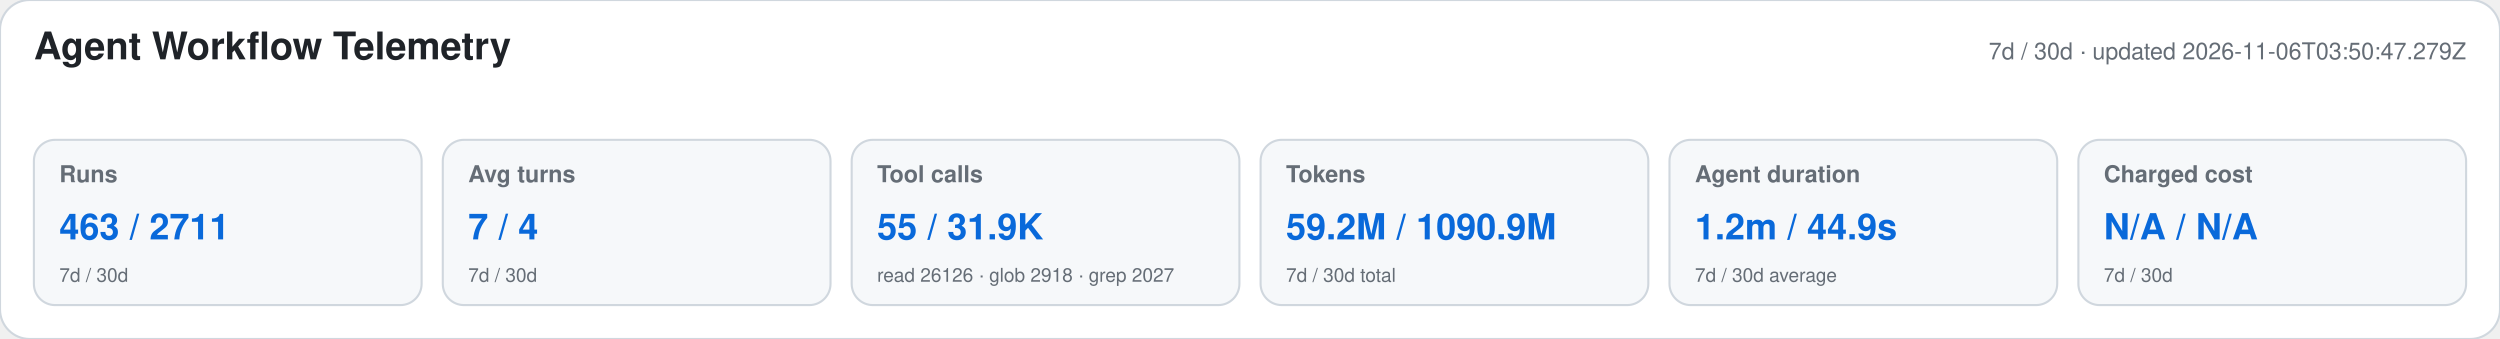
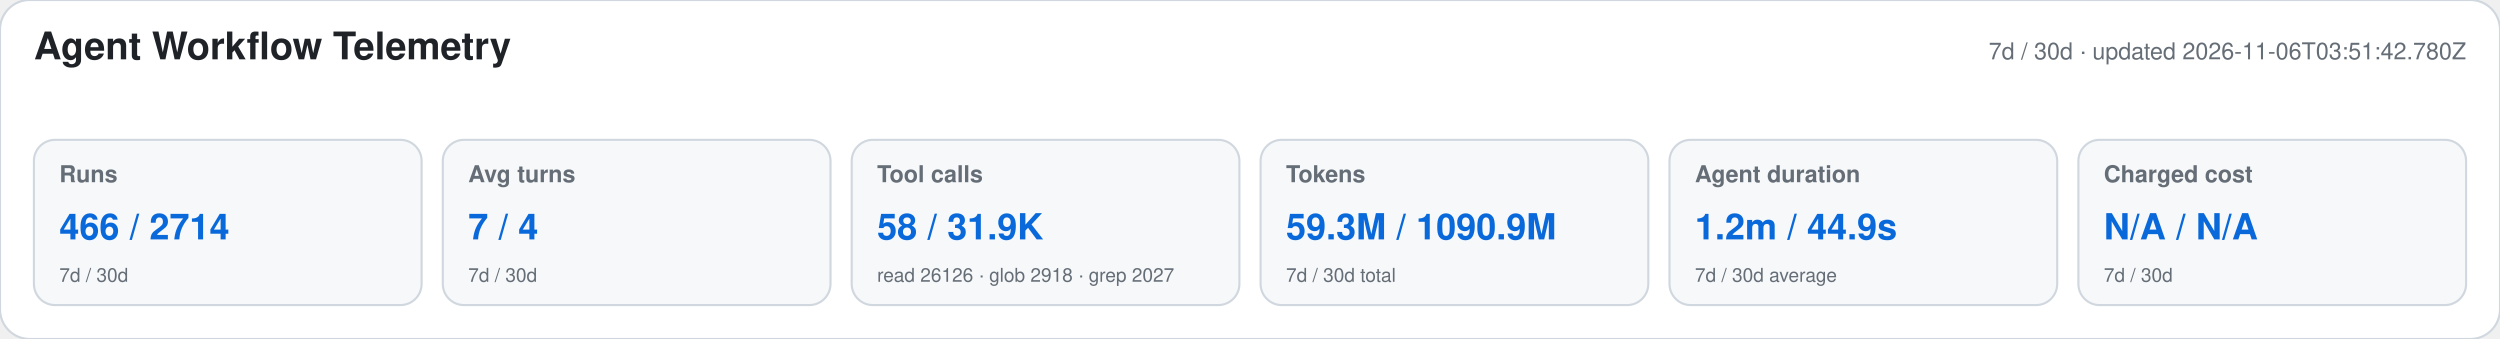
<svg xmlns="http://www.w3.org/2000/svg" width="1180" height="160" viewBox="0 0 1180 160" role="img" aria-labelledby="title desc">
  <style>text{font-family:-apple-system,BlinkMacSystemFont,"Segoe UI",Helvetica,Arial,sans-serif}.heading{font-size:18px;font-weight:650;fill:#1f2328}.meta,.label,.secondary{fill:#656d76}.meta,.label{font-size:11px}.label{font-weight:600}.primary{font-size:17px;font-weight:700;fill:#0969da}.secondary{font-size:9px}</style>
  <rect width="1180" height="160" rx="14" fill="#ffffff" stroke="#d0d7de" />
  <text x="16" y="28" class="heading">Agent Workflow Telemetry</text>
-   <text x="1164" y="28" text-anchor="end" class="meta">7d / 30d · updated 2026-11-06T03:50:47.279Z</text>
+   <text x="1164" y="28" text-anchor="end" class="meta">7d / 30d · updated 2026-11-06T03:51:42.780Z</text>
  <g>
    <rect x="16" y="66" width="183" height="78" rx="10" fill="#f6f8fa" stroke="#d0d7de" />
    <text x="28" y="86" class="label">Runs</text>
-     <text x="28" y="113" class="primary">463 / 2711</text>
+     <text x="28" y="113" class="primary">466 / 2714</text>
    <text x="28" y="133" class="secondary">7d / 30d</text>
  </g>
  <g>
    <rect x="209" y="66" width="183" height="78" rx="10" fill="#f6f8fa" stroke="#d0d7de" />
    <text x="221" y="86" class="label">Avg turns</text>
    <text x="221" y="113" class="primary">7 / 4</text>
    <text x="221" y="133" class="secondary">7d / 30d</text>
  </g>
  <g>
    <rect x="402" y="66" width="183" height="78" rx="10" fill="#f6f8fa" stroke="#d0d7de" />
    <text x="414" y="86" class="label">Tool calls</text>
-     <text x="414" y="113" class="primary">55 / 31.9K</text>
+     <text x="414" y="113" class="primary">58 / 31.9K</text>
    <text x="414" y="133" class="secondary">read 26126 · glob 2918 · grep 2027</text>
  </g>
  <g>
    <rect x="595" y="66" width="183" height="78" rx="10" fill="#f6f8fa" stroke="#d0d7de" />
    <text x="607" y="86" class="label">Tokens</text>
-     <text x="607" y="113" class="primary">59.2M / 1090.9M</text>
+     <text x="607" y="113" class="primary">59.3M / 1090.9M</text>
    <text x="607" y="133" class="secondary">7d / 30d total</text>
  </g>
  <g>
    <rect x="788" y="66" width="183" height="78" rx="10" fill="#f6f8fa" stroke="#d0d7de" />
    <text x="800" y="86" class="label">Agent duration</text>
    <text x="800" y="113" class="primary">1.2m / 44.9s</text>
    <text x="800" y="133" class="secondary">7d / 30d average</text>
  </g>
  <g>
    <rect x="981" y="66" width="183" height="78" rx="10" fill="#f6f8fa" stroke="#d0d7de" />
    <text x="993" y="86" class="label">Charged cost</text>
    <text x="993" y="113" class="primary">N/A / N/A</text>
    <text x="993" y="133" class="secondary">7d / 30d</text>
  </g>
</svg>
